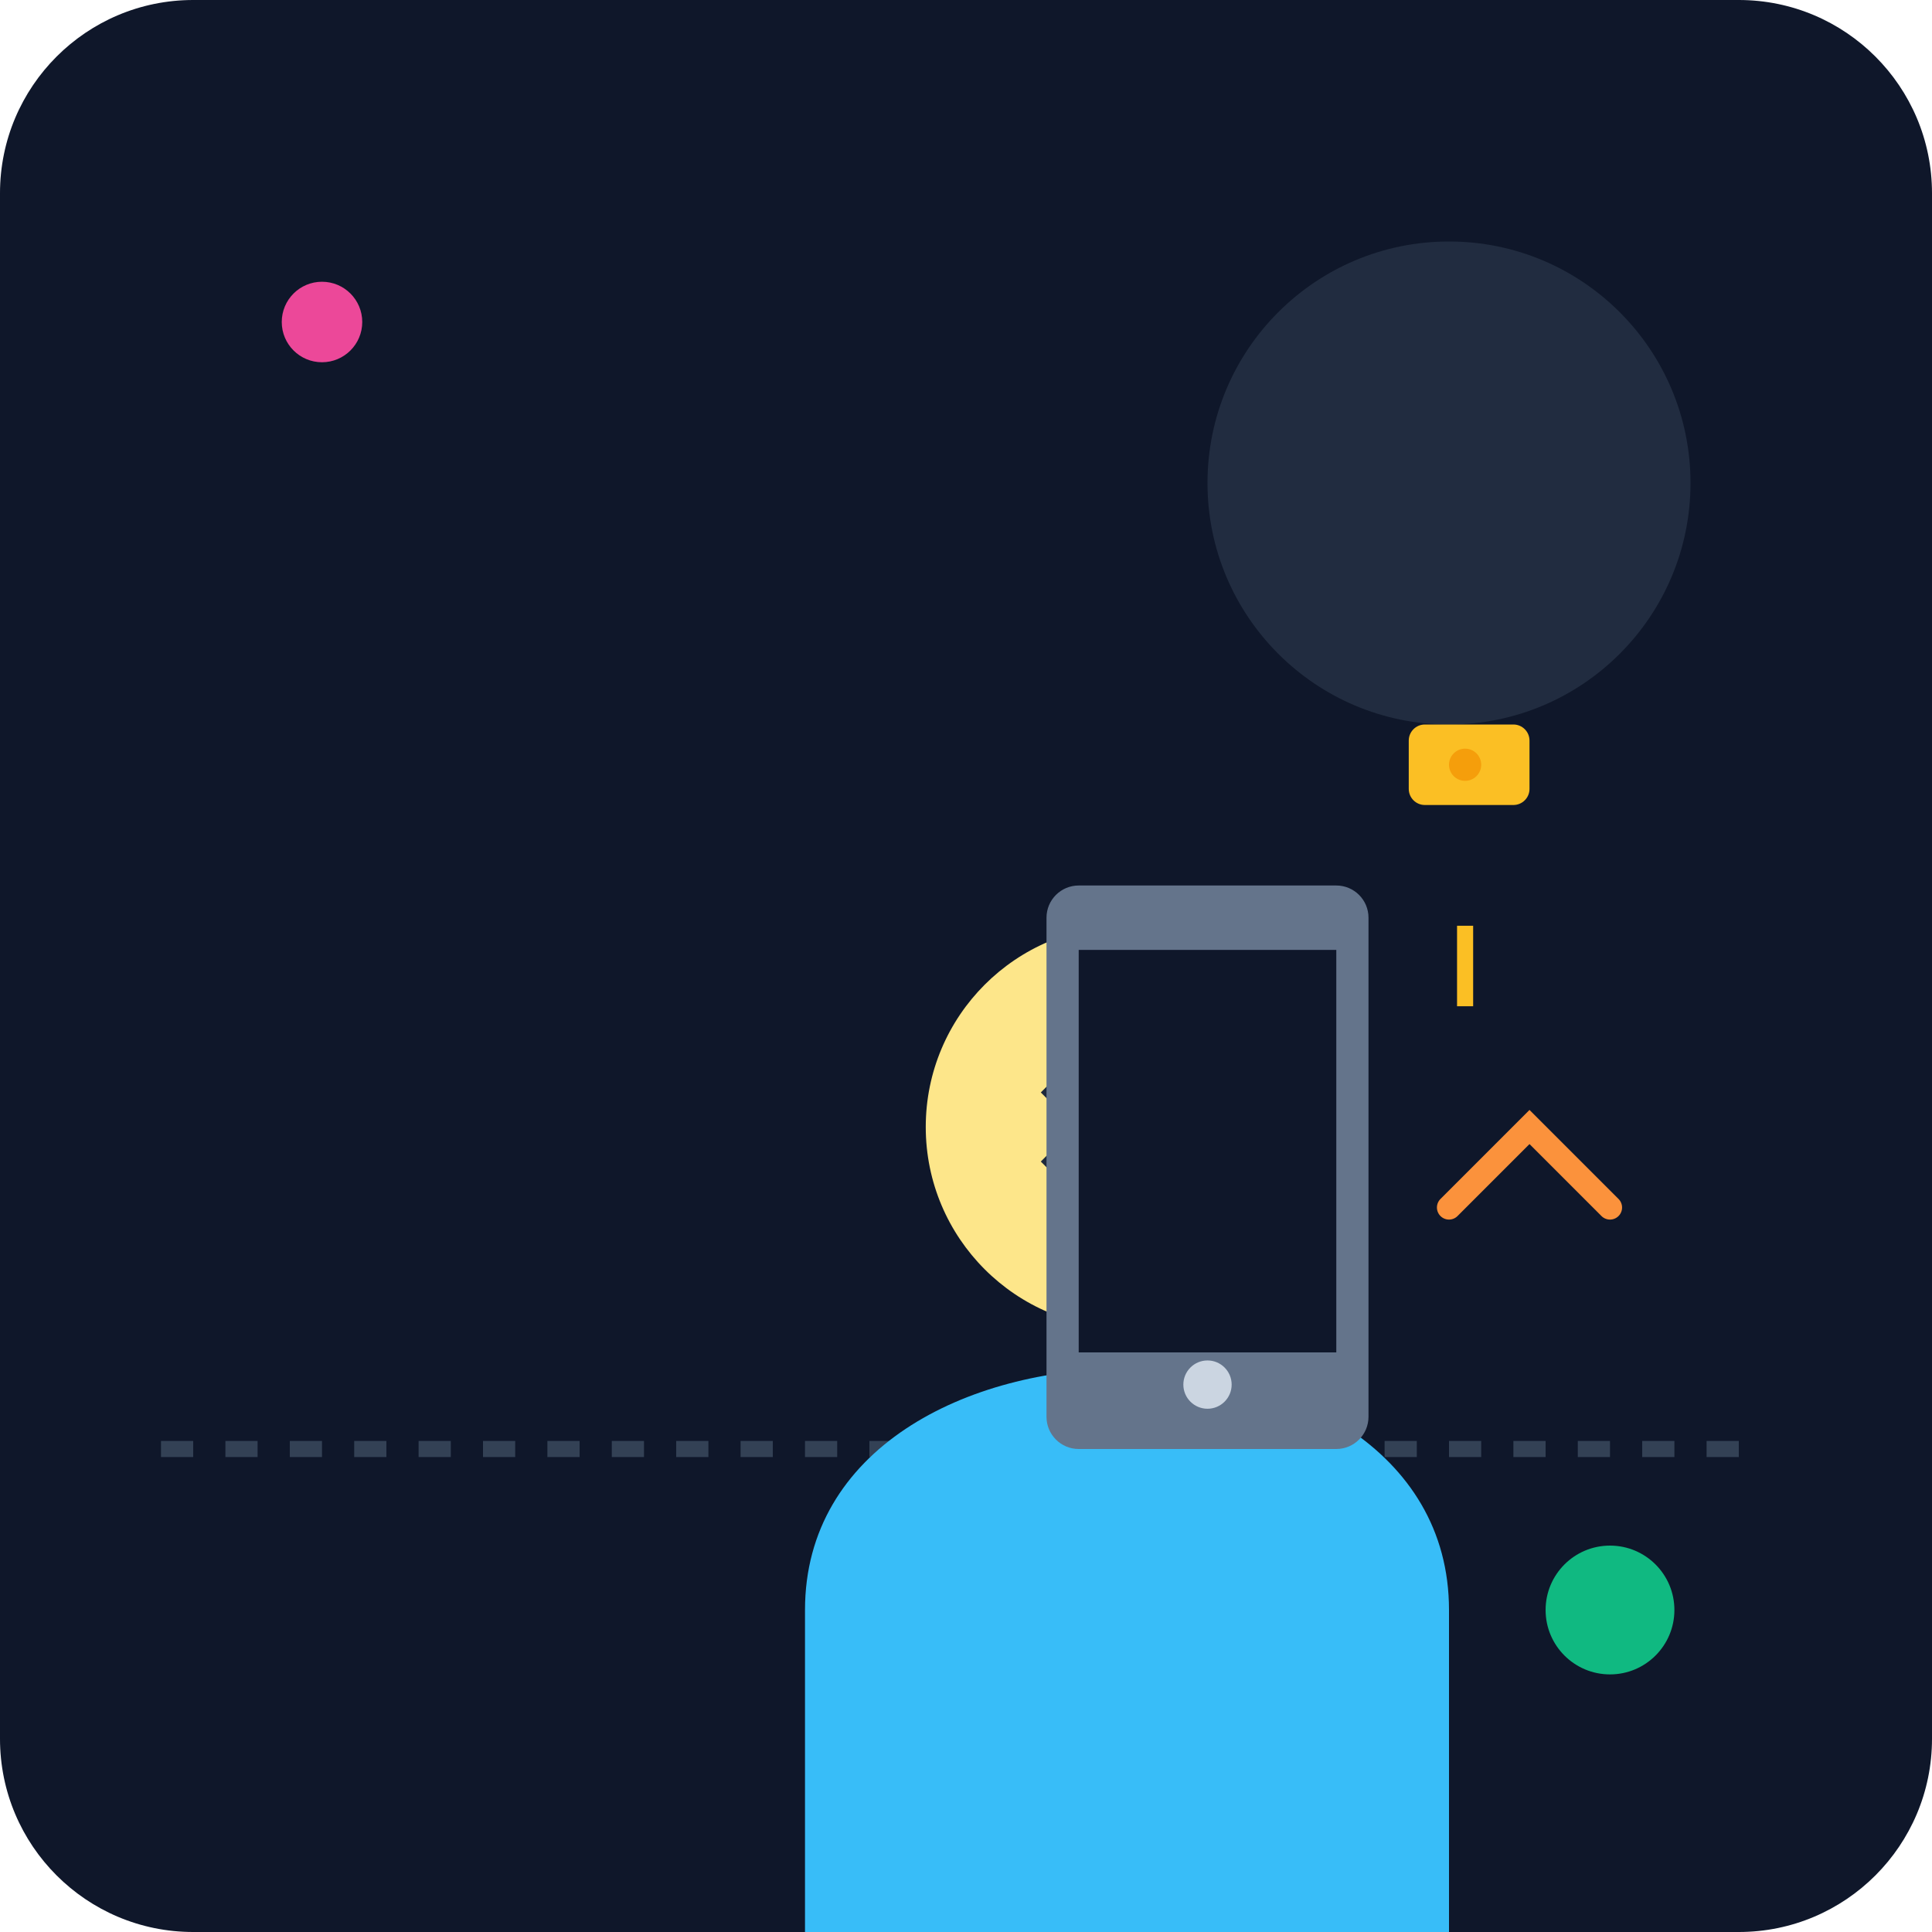
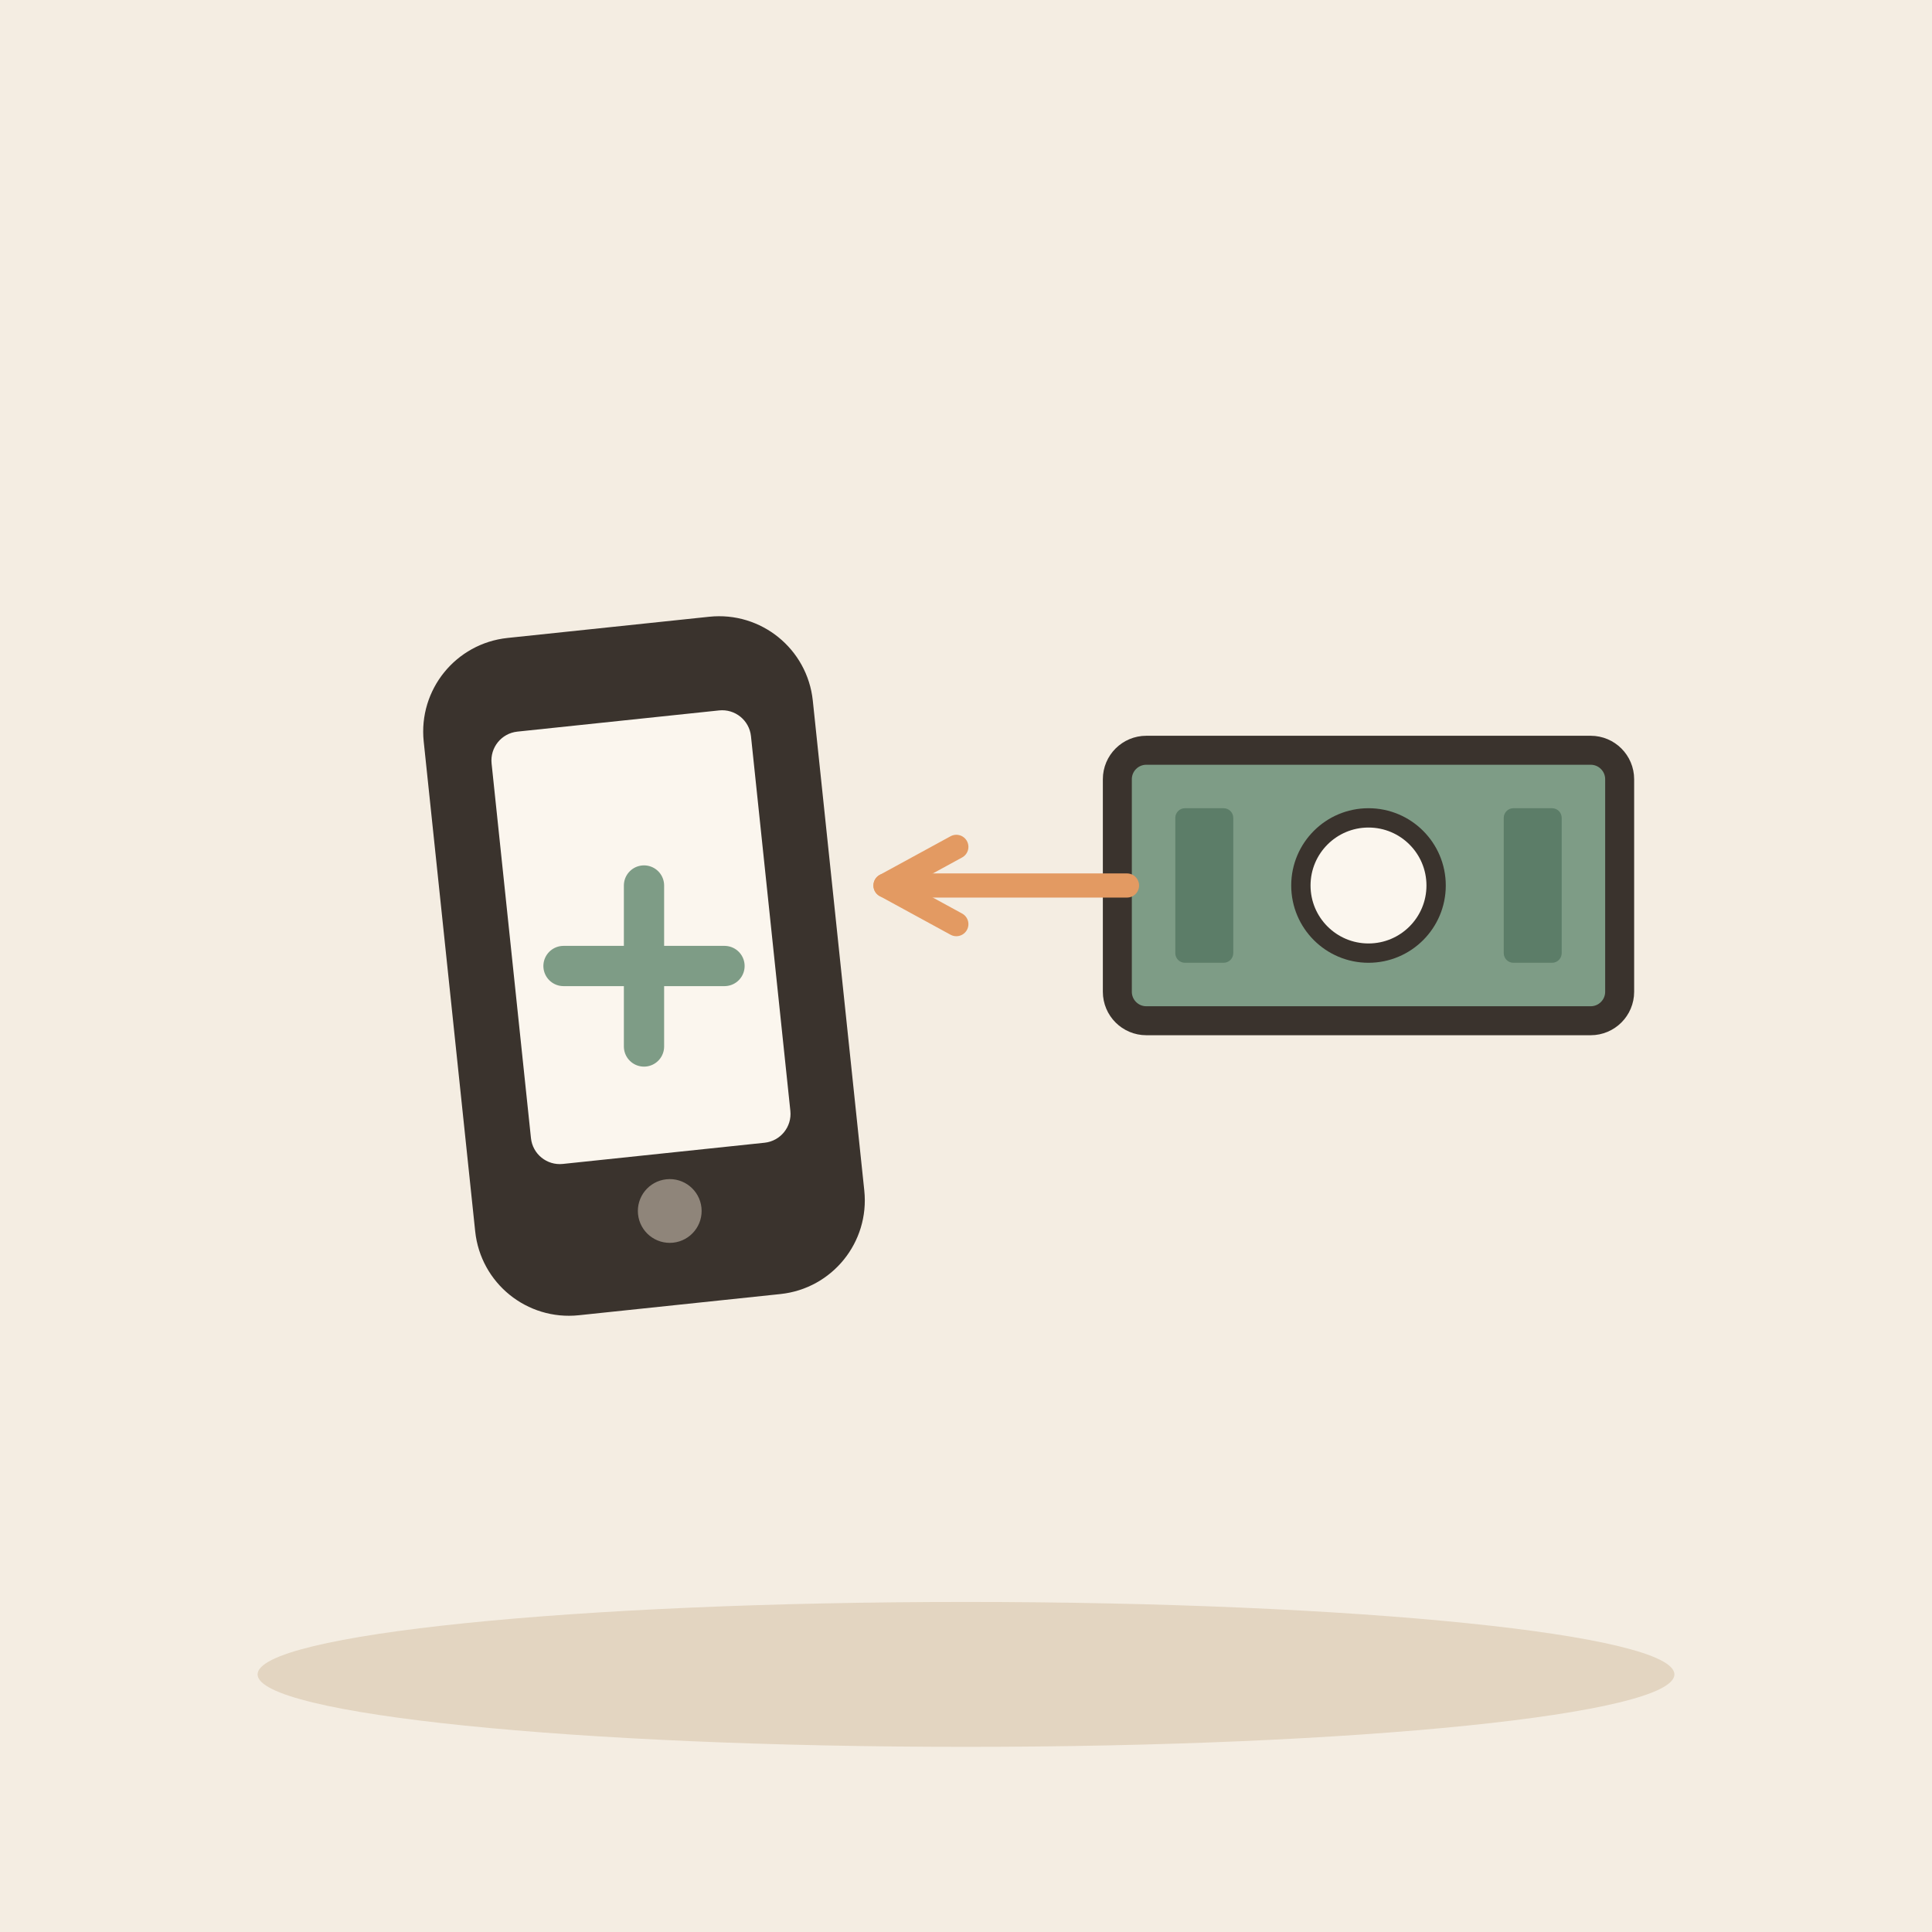
- <svg xmlns="http://www.w3.org/2000/svg" viewBox="0 0 240 240">
-   <defs>
-     <linearGradient id="bgGrad" x1="0" y1="0" x2="0" y2="240">
-       <stop offset="0%" stop-color="#0f172a" />
-       <stop offset="100%" stop-color="#1e293b" />
-     </linearGradient>
-   </defs>
-   <rect width="240" height="240" rx="24" fill="url(#bgGrad)" />
-   <circle cx="180" cy="60" r="30" fill="#334155" opacity="0.5" />
-   <path d="M20 180 L220 180" stroke="#334155" stroke-width="2" stroke-dasharray="4 4" />
-   <g transform="translate(60, 80)">
-     <path d="M40 120 C40 100 60 90 80 90 C100 90 120 100 120 120 L120 160 L40 160 Z" fill="#38bdf8" />
-     <circle cx="80" cy="60" r="25" fill="#fde68a" />
-     <path d="M70 55 L75 60 L70 65 M90 55 L85 60 L90 65" stroke="#1e293b" stroke-width="2" fill="none" />
-     <path d="M72 75 C75 78 85 78 88 75" stroke="#1e293b" stroke-width="2" fill="none" />
+ <svg xmlns="http://www.w3.org/2000/svg" viewBox="0 0 240 240" data-style="editorial">
+   <rect width="240" height="240" fill="#F4EDE2" />
+   <ellipse cx="120" cy="208" rx="88" ry="9" fill="#E3D5C1" />
+   <g transform="translate(80 120) rotate(-6) scale(1.8 1.8)">
+     <rect x="-12" y="-22" width="24" height="44" rx="5" fill="#3A332D" stroke="#3A332D" stroke-width="3" stroke-linecap="round" stroke-linejoin="round" />
+     <rect x="-9" y="-17" width="18" height="30" rx="2" fill="#FBF6EE" />
+     <circle cx="0" cy="17" r="2.2" fill="#8F857A" />
  </g>
-   <g transform="translate(130, 110)">
-     <rect x="0" y="0" width="40" height="70" rx="4" fill="#64748b" />
-     <rect x="4" y="8" width="32" height="50" fill="#0f172a" />
-     <circle cx="20" cy="62" r="3" fill="#cbd5e1" />
-     <g fill="#fbbf24">
-       <rect x="45" y="-20" width="15" height="10" rx="2" />
-       <path d="M52 5 L52 15" stroke="#fbbf24" stroke-width="2" />
-       <circle cx="52" cy="-15" r="2" fill="#f59e0b" />
-     </g>
+   <path d="M70 120L90 120M80 110L80 130" fill="none" stroke="#7E9C86" stroke-width="5" stroke-linecap="round" stroke-linejoin="round" />
+   <g transform="translate(170 110) scale(1.2 1.2)">
+     <rect x="-26" y="-14" width="52" height="28" rx="3" fill="#7E9C86" stroke="#3A332D" stroke-width="3" stroke-linecap="round" stroke-linejoin="round" />
+     <circle cx="0" cy="0" r="7" fill="#FBF6EE" stroke="#3A332D" stroke-linecap="round" stroke-linejoin="round" stroke-width="2" />
+     <rect x="-20" y="-8" width="6" height="16" rx="1" fill="#5C7D68" />
+     <rect x="14" y="-8" width="6" height="16" rx="1" fill="#5C7D68" />
  </g>
-   <circle cx="40" cy="40" r="5" fill="#ec4899" />
-   <circle cx="200" cy="200" r="8" fill="#10b981" />
-   <path d="M180 150 L190 140 L200 150" stroke="#fb923c" stroke-width="3" fill="none" stroke-linecap="round" />
+   <path d="M140 110L110 110" stroke="#E39A62" stroke-width="3" stroke-linecap="round" fill="none" />
+   <path d="M118.8 105.2L110 110L118.8 114.8" fill="none" stroke="#E39A62" stroke-width="3" stroke-linecap="round" stroke-linejoin="round" />
</svg>
